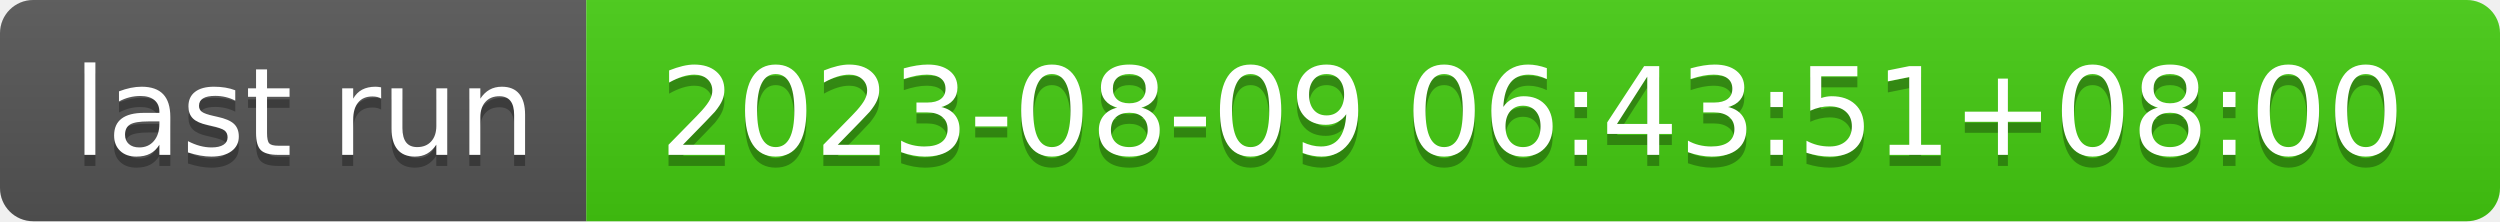
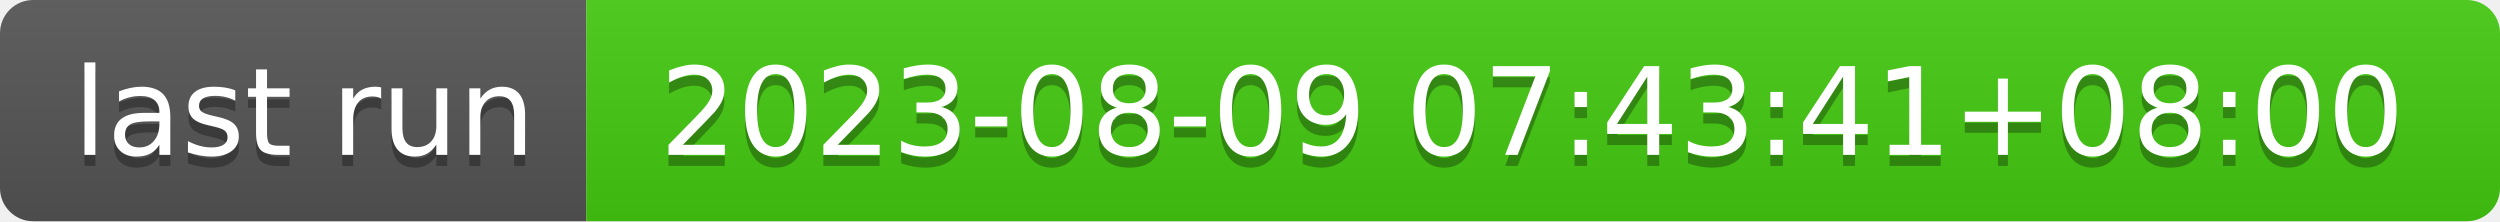
- <svg xmlns="http://www.w3.org/2000/svg" width="226" height="20" role="img" aria-label="last run: 2023-08-09 06:43:51+08:00">
+ <svg xmlns="http://www.w3.org/2000/svg" width="226" height="20" role="img" aria-label="last run: 2023-08-09 07:43:41+08:00">
  <linearGradient id="s" x2="0" y2="100%">
    <stop offset="0" stop-color="#bbb" stop-opacity=".1" />
    <stop offset="1" stop-opacity=".1" />
  </linearGradient>
  <clipPath id="r">
    <rect width="226" height="20" rx="3" fill="#fff" />
  </clipPath>
  <g clip-path="url(#r)">
    <rect width="53" height="20" fill="#555" />
    <rect x="53" width="173" height="20" fill="#4c1" />
    <rect width="226" height="20" fill="url(#s)" />
  </g>
  <g fill="#fff" text-anchor="middle" font-family="Verdana,Geneva,DejaVu Sans,sans-serif" text-rendering="geometricPrecision" font-size="110">
    <text aria-hidden="true" x="275" y="150" fill="#010101" fill-opacity=".3" transform="scale(.1)" textLength="430">last run</text>
    <text x="275" y="140" transform="scale(.1)" fill="#fff" textLength="430">last run</text>
-     <text aria-hidden="true" x="1385" y="150" fill="#010101" fill-opacity=".3" transform="scale(.1)" textLength="1630">2023-08-09 06:43:51+08:00</text>
-     <text x="1385" y="140" transform="scale(.1)" fill="#fff" textLength="1630">2023-08-09 06:43:51+08:00</text>
+     <text aria-hidden="true" x="1385" y="150" fill="#010101" fill-opacity=".3" transform="scale(.1)" textLength="1630">2023-08-09 07:43:41+08:00</text>
+     <text x="1385" y="140" transform="scale(.1)" fill="#fff" textLength="1630">2023-08-09 07:43:41+08:00</text>
  </g>
</svg>
